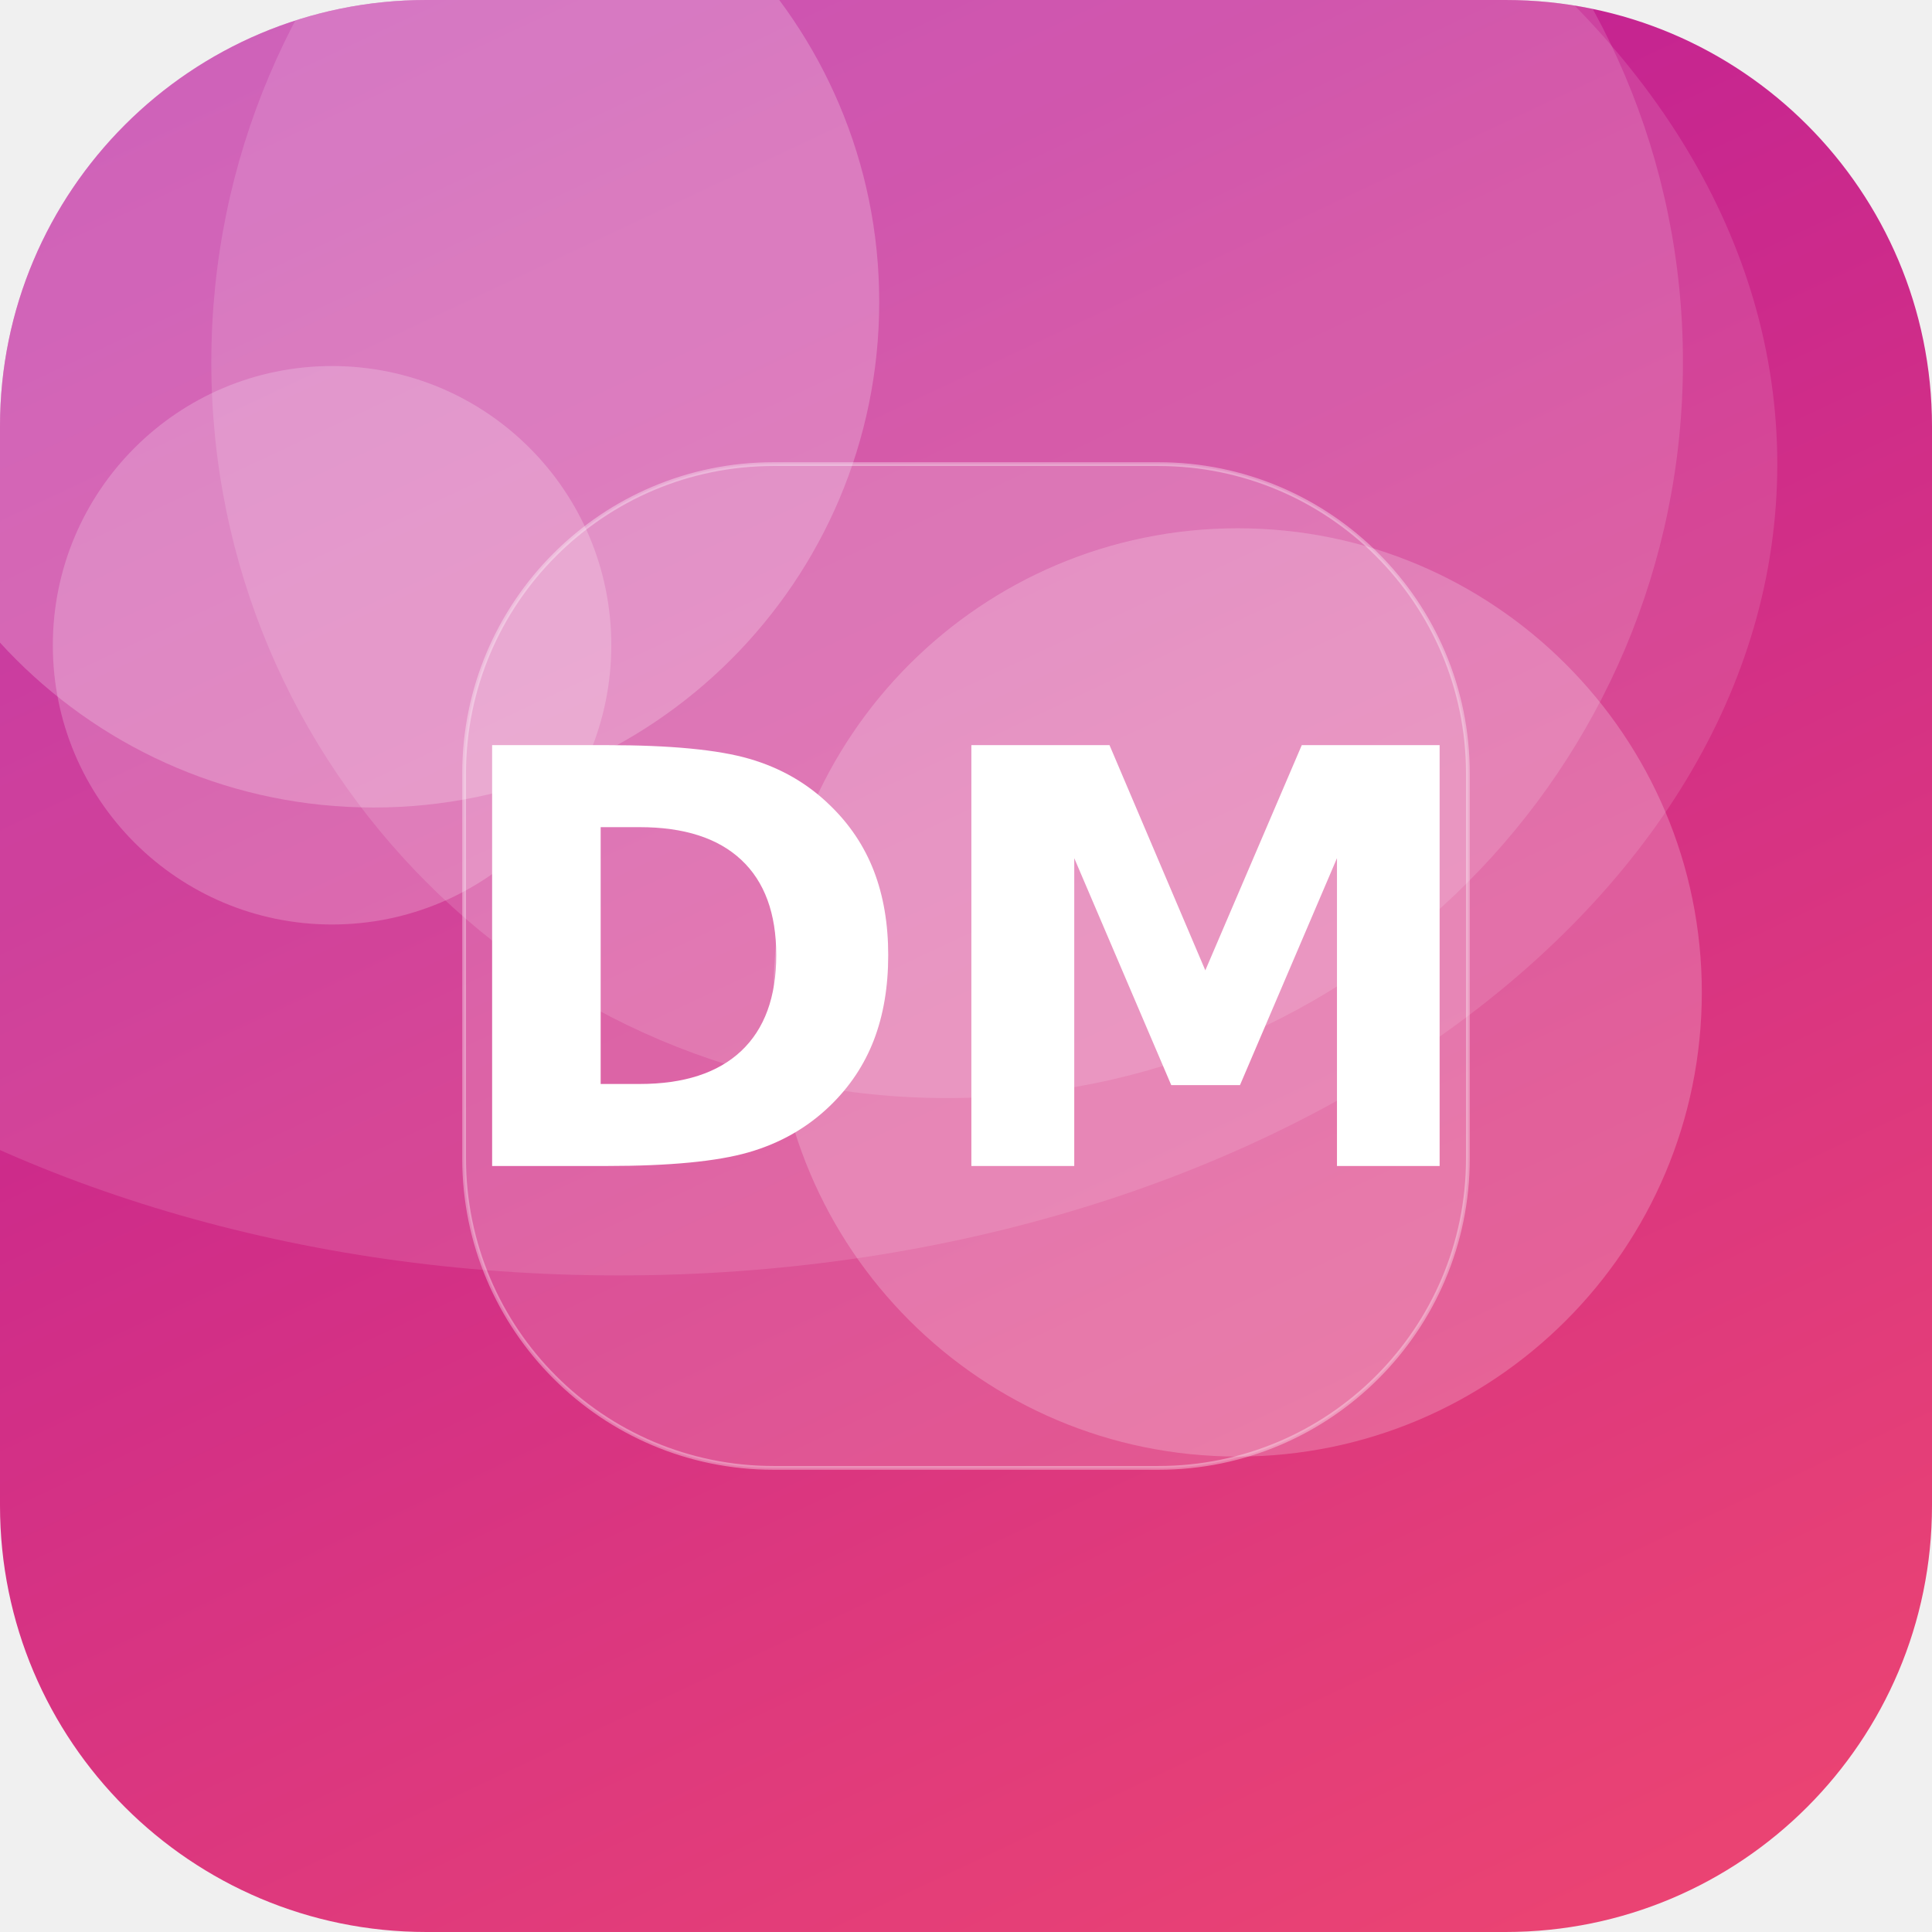
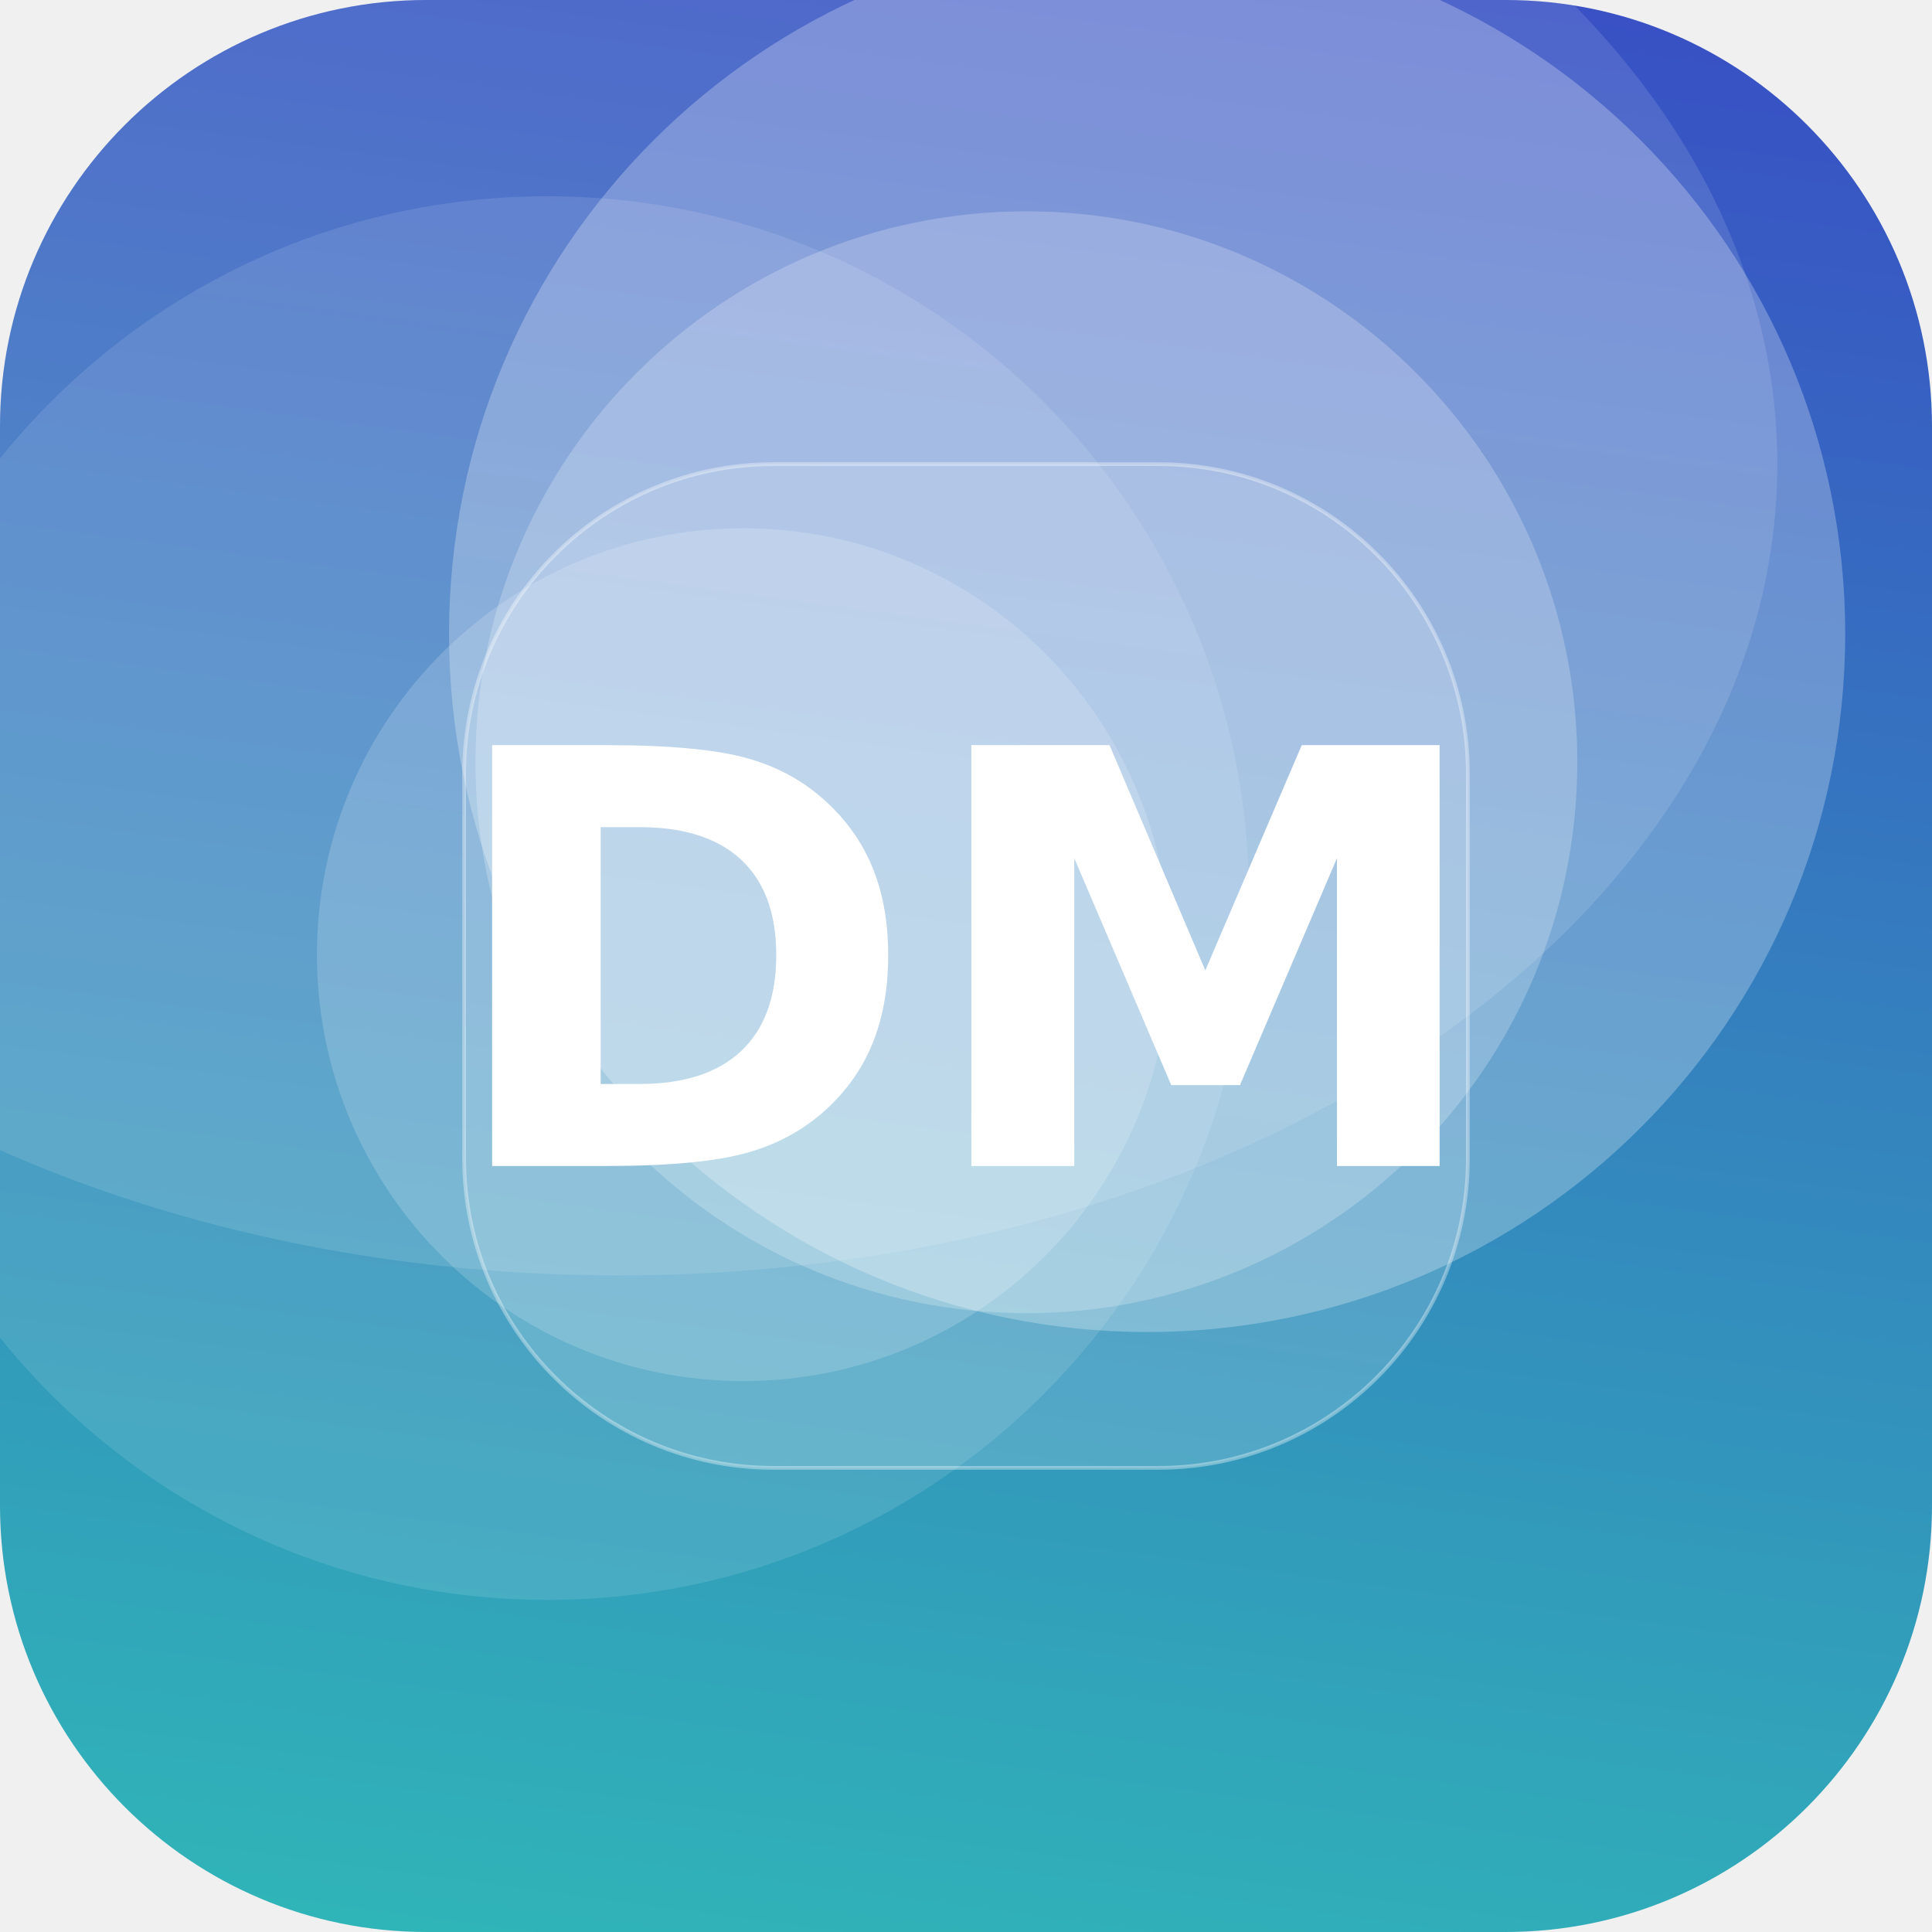
<svg xmlns="http://www.w3.org/2000/svg" width="512" height="512" viewBox="0 0 512 512">
  <defs>
-     <linearGradient id="g" x1="0" y1="0" x2="1" y2="1" gradientTransform="rotate(199 0.5 0.5)">
-       <stop offset="0" stop-color="#EF476F" />
-       <stop offset="1" stop-color="#B5179E" />
+     <linearGradient id="g" x1="0" y1="0" x2="1" y2="1" gradientTransform="rotate(233 0.5 0.5)">
+       <stop offset="0" stop-color="#2EC4B6" />
+       <stop offset="1" stop-color="#3A41C6" />
    </linearGradient>
    <clipPath id="c">
      <rect width="512" height="512" rx="113" />
    </clipPath>
  </defs>
  <g clip-path="url(#c)">
    <rect width="512" height="512" fill="url(#g)" />
-     <circle cx="99" cy="80" r="134" fill="#FFFFFF" fill-opacity="0.22" />
-     <circle cx="328" cy="263" r="123" fill="#FFFFFF" fill-opacity="0.21" />
-     <circle cx="88" cy="171" r="74" fill="#FFFFFF" fill-opacity="0.21" />
-     <circle cx="251" cy="96" r="195" fill="#FFFFFF" fill-opacity="0.14" />
+     <circle cx="197" cy="253" r="113" fill="#FFFFFF" fill-opacity="0.17" />
+     <circle cx="304" cy="168" r="185" fill="#FFFFFF" fill-opacity="0.26" />
+     <circle cx="272" cy="202" r="146" fill="#FFFFFF" fill-opacity="0.22" />
+     <circle cx="145" cy="238" r="186" fill="#FFFFFF" fill-opacity="0.11" />
    <ellipse cx="164" cy="123" rx="307" ry="215" fill="#FFFFFF" fill-opacity="0.12" />
    <rect x="123" y="123" width="266" height="266" rx="82" fill="#FFFFFF" fill-opacity="0.16" stroke="#FFFFFF" stroke-opacity="0.35" />
    <text x="50%" y="50%" dy="53" text-anchor="middle" font-family="DejaVu Sans, Helvetica, Arial, sans-serif" font-weight="bold" font-size="153" fill="#FFFFFF">DM</text>
  </g>
</svg>
